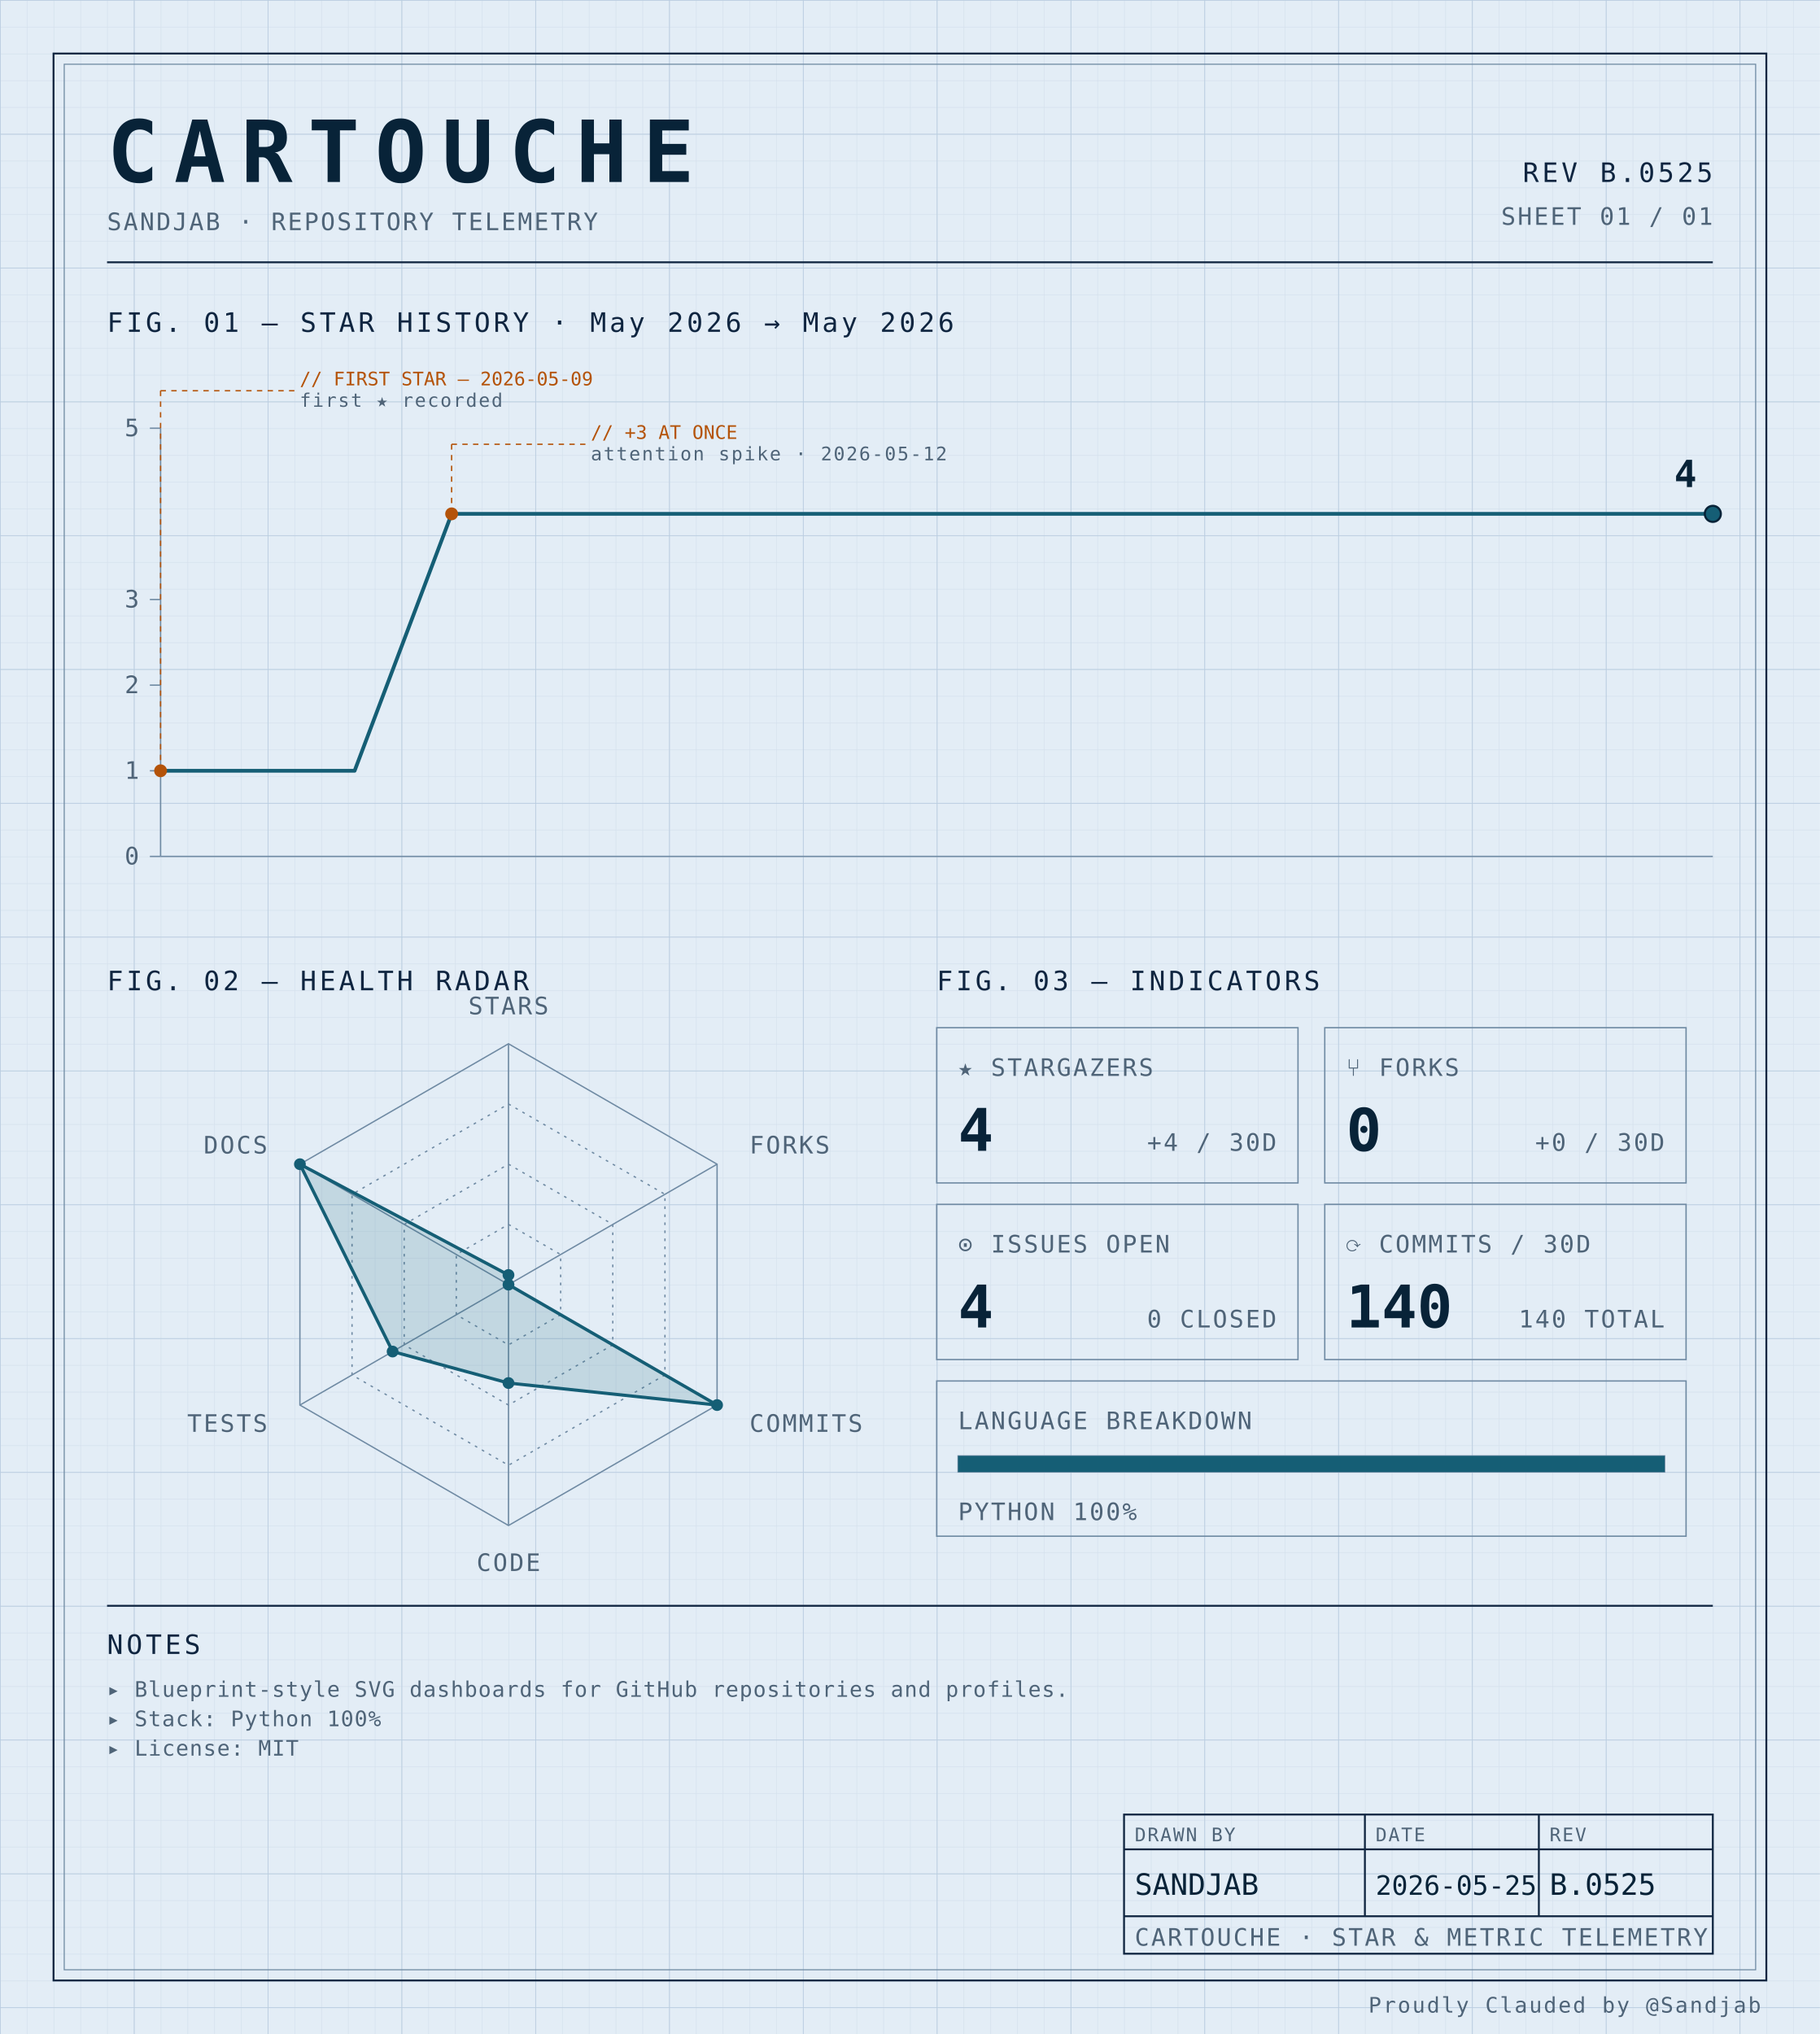
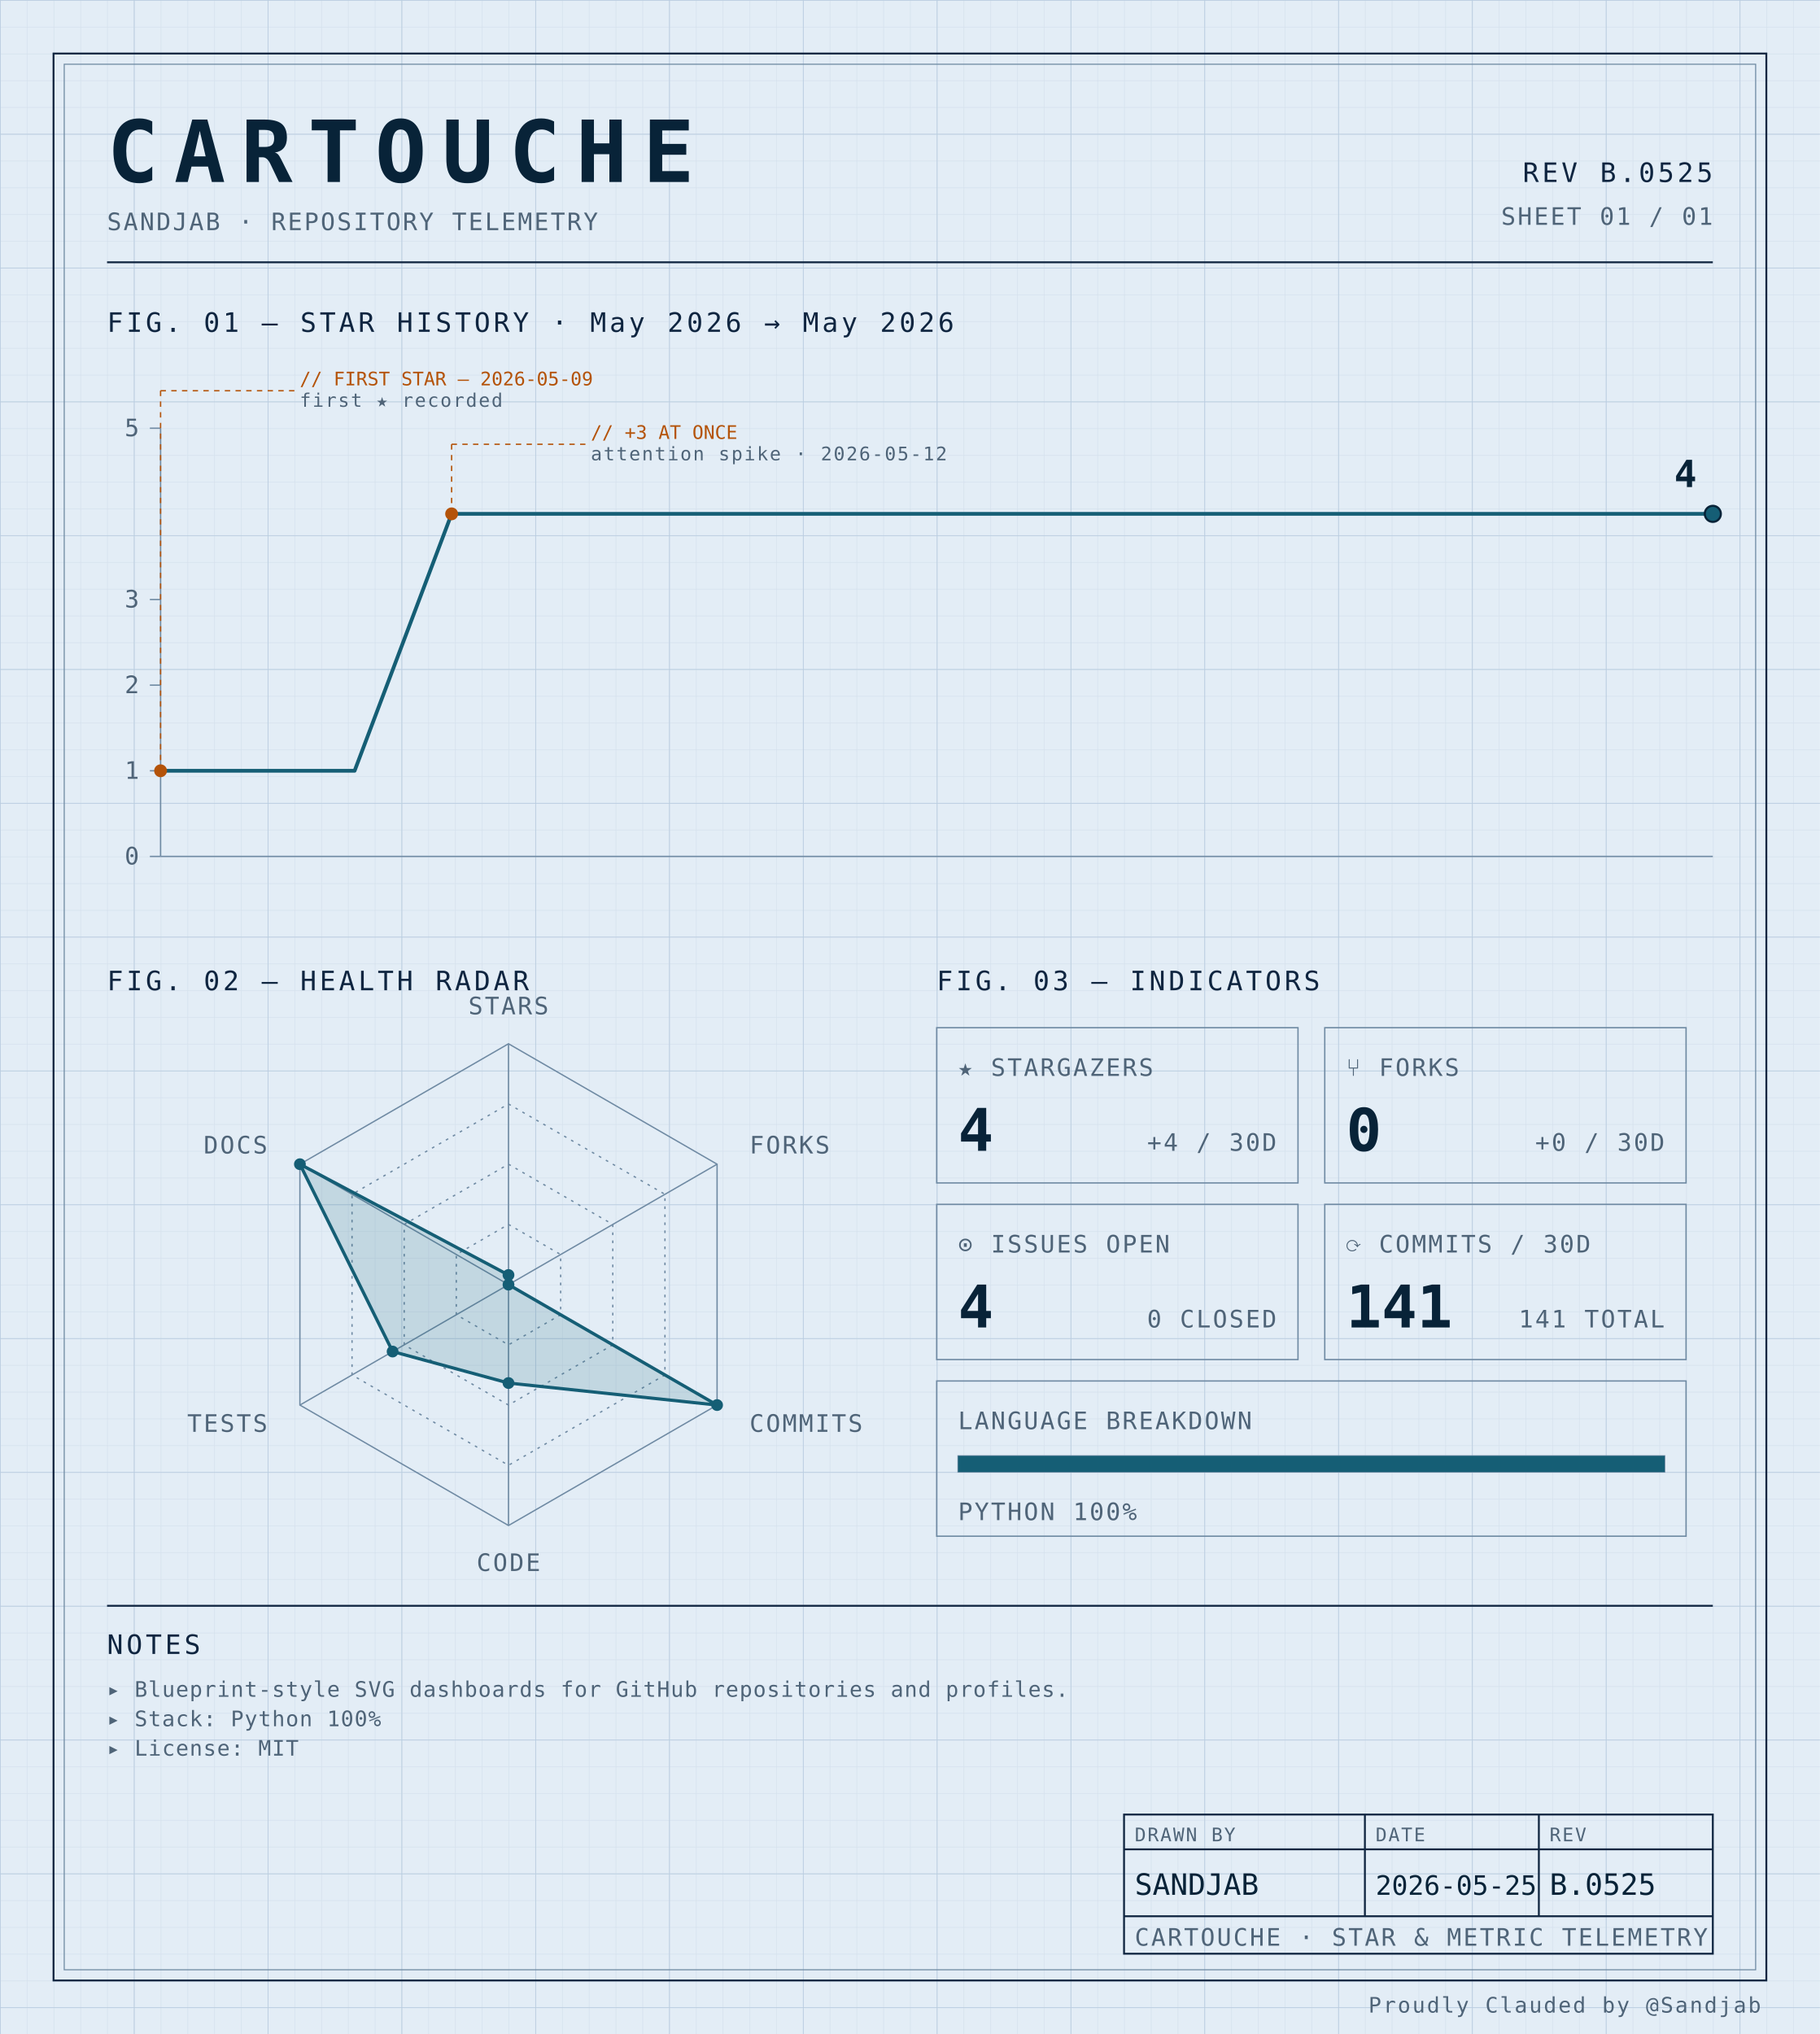
<svg xmlns="http://www.w3.org/2000/svg" width="100%" viewBox="0 0 680 760" role="img">
  <defs>
    <pattern id="grid-fine" width="10" height="10" patternUnits="userSpaceOnUse">
      <path d="M10 0H0V10" fill="none" stroke="#d4e0ec" stroke-width="0.4" />
    </pattern>
    <pattern id="grid-major" width="50" height="50" patternUnits="userSpaceOnUse">
      <path d="M50 0H0V50" fill="none" stroke="#b8cce0" stroke-width="0.5" />
    </pattern>
  </defs>
  <rect x="0" y="0" width="680" height="760" fill="#e3edf6" />
  <rect x="0" y="0" width="680" height="760" fill="url(#grid-fine)" />
  <rect x="0" y="0" width="680" height="760" fill="url(#grid-major)" />
  <rect x="20" y="20" width="640" height="720" fill="none" stroke="#0f2540" stroke-width="0.7" />
  <rect x="24" y="24" width="632" height="712" fill="none" stroke="#6f8aa3" stroke-width="0.4" />
  <text x="40" y="68" font-family="ui-monospace, 'SF Mono', 'JetBrains Mono', 'Cascadia Code', Consolas, monospace" font-size="32" font-weight="700" fill="#082338" text-anchor="start" letter-spacing="0.18em">CARTOUCHE</text>
  <text x="40" y="86" font-family="ui-monospace, 'SF Mono', 'JetBrains Mono', 'Cascadia Code', Consolas, monospace" font-size="9" font-weight="400" fill="#4f6478" text-anchor="start" letter-spacing="0.08em">SANDJAB · REPOSITORY TELEMETRY</text>
  <text x="640" y="68" font-family="ui-monospace, 'SF Mono', 'JetBrains Mono', 'Cascadia Code', Consolas, monospace" font-size="10" font-weight="400" fill="#0f2540" text-anchor="end" letter-spacing="0.12em">REV B.0525</text>
  <text x="640" y="84" font-family="ui-monospace, 'SF Mono', 'JetBrains Mono', 'Cascadia Code', Consolas, monospace" font-size="9" font-weight="400" fill="#4f6478" text-anchor="end" letter-spacing="0.08em">SHEET 01 / 01</text>
  <line x1="40" y1="98" x2="640" y2="98" stroke="#0f2540" stroke-width="0.7" />
  <text x="40" y="124" font-family="ui-monospace, 'SF Mono', 'JetBrains Mono', 'Cascadia Code', Consolas, monospace" font-size="10" font-weight="400" fill="#0f2540" text-anchor="start" letter-spacing="0.12em">FIG. 01 — STAR HISTORY · May 2026 → May 2026</text>
  <line x1="60" y1="160" x2="60" y2="320" stroke="#6f8aa3" stroke-width="0.5" />
  <line x1="60" y1="320" x2="640" y2="320" stroke="#6f8aa3" stroke-width="0.5" />
  <line x1="56" y1="320.0" x2="60" y2="320.0" stroke="#6f8aa3" stroke-width="0.5" />
  <text x="52" y="323.0" font-family="ui-monospace, 'SF Mono', 'JetBrains Mono', 'Cascadia Code', Consolas, monospace" font-size="9" font-weight="400" fill="#4f6478" text-anchor="end" letter-spacing="0.08em">0</text>
  <line x1="56" y1="288.0" x2="60" y2="288.0" stroke="#6f8aa3" stroke-width="0.5" />
  <text x="52" y="291.0" font-family="ui-monospace, 'SF Mono', 'JetBrains Mono', 'Cascadia Code', Consolas, monospace" font-size="9" font-weight="400" fill="#4f6478" text-anchor="end" letter-spacing="0.08em">1</text>
  <line x1="56" y1="256.0" x2="60" y2="256.0" stroke="#6f8aa3" stroke-width="0.5" />
  <text x="52" y="259.0" font-family="ui-monospace, 'SF Mono', 'JetBrains Mono', 'Cascadia Code', Consolas, monospace" font-size="9" font-weight="400" fill="#4f6478" text-anchor="end" letter-spacing="0.08em">2</text>
  <line x1="56" y1="224.0" x2="60" y2="224.0" stroke="#6f8aa3" stroke-width="0.5" />
  <text x="52" y="227.0" font-family="ui-monospace, 'SF Mono', 'JetBrains Mono', 'Cascadia Code', Consolas, monospace" font-size="9" font-weight="400" fill="#4f6478" text-anchor="end" letter-spacing="0.08em">3</text>
  <line x1="56" y1="160.0" x2="60" y2="160.0" stroke="#6f8aa3" stroke-width="0.5" />
  <text x="52" y="163.0" font-family="ui-monospace, 'SF Mono', 'JetBrains Mono', 'Cascadia Code', Consolas, monospace" font-size="9" font-weight="400" fill="#4f6478" text-anchor="end" letter-spacing="0.08em">5</text>
  <path d="M 60.00,288.00 L 96.25,288.00 132.50,288.00 168.75,192.00 205.00,192.00 241.25,192.00 277.50,192.00 313.75,192.00 350.00,192.00 386.25,192.00 422.50,192.00 458.75,192.00 495.00,192.00 531.25,192.00 567.50,192.00 603.75,192.00 640.00,192.00 640.00,192.00" fill="none" stroke="#155e75" stroke-width="1.4" stroke-linejoin="round" stroke-linecap="round" />
  <circle cx="60.0" cy="288.0" r="2.4" fill="#b45309" />
  <line x1="60.0" y1="288.0" x2="60.0" y2="146" stroke="#b45309" stroke-width="0.5" stroke-dasharray="2,2" fill="none" />
  <line x1="60.0" y1="146" x2="110.0" y2="146" stroke="#b45309" stroke-width="0.5" stroke-dasharray="2,2" fill="none" />
  <text x="112.0" y="144" font-family="ui-monospace, 'SF Mono', 'JetBrains Mono', 'Cascadia Code', Consolas, monospace" font-size="7" font-weight="400" fill="#b45309" text-anchor="start" letter-spacing="normal">// FIRST STAR — 2026-05-09</text>
  <text x="112.0" y="152" font-family="ui-monospace, 'SF Mono', 'JetBrains Mono', 'Cascadia Code', Consolas, monospace" font-size="7" font-weight="400" fill="#4f6478" text-anchor="start" letter-spacing="0.08em">first ★ recorded</text>
  <circle cx="168.75" cy="192.0" r="2.4" fill="#b45309" />
  <line x1="168.75" y1="192.0" x2="168.75" y2="166" stroke="#b45309" stroke-width="0.5" stroke-dasharray="2,2" fill="none" />
  <line x1="168.75" y1="166" x2="218.75" y2="166" stroke="#b45309" stroke-width="0.5" stroke-dasharray="2,2" fill="none" />
  <text x="220.75" y="164" font-family="ui-monospace, 'SF Mono', 'JetBrains Mono', 'Cascadia Code', Consolas, monospace" font-size="7" font-weight="400" fill="#b45309" text-anchor="start" letter-spacing="normal">// +3 AT ONCE</text>
  <text x="220.75" y="172" font-family="ui-monospace, 'SF Mono', 'JetBrains Mono', 'Cascadia Code', Consolas, monospace" font-size="7" font-weight="400" fill="#4f6478" text-anchor="start" letter-spacing="0.08em">attention spike · 2026-05-12</text>
  <circle cx="640.0" cy="192.0" r="3" fill="#155e75" stroke="#082338" stroke-width="0.8" />
  <text x="634.0" y="182.0" font-family="ui-monospace, 'SF Mono', 'JetBrains Mono', 'Cascadia Code', Consolas, monospace" font-size="14" font-weight="700" fill="#082338" text-anchor="end" letter-spacing="normal">4</text>
  <text x="40" y="370" font-family="ui-monospace, 'SF Mono', 'JetBrains Mono', 'Cascadia Code', Consolas, monospace" font-size="10" font-weight="400" fill="#0f2540" text-anchor="start" letter-spacing="0.12em">FIG. 02 — HEALTH RADAR</text>
  <g transform="translate(190 480)">
    <polygon points="0.00,-90.00 77.94,-45.00 77.94,45.00 0.00,90.00 -77.94,45.00 -77.94,-45.00" fill="none" stroke="#6f8aa3" stroke-width="0.5" />
    <polygon points="0.00,-67.50 58.46,-33.75 58.46,33.75 0.00,67.50 -58.46,33.75 -58.46,-33.75" fill="none" stroke="#6f8aa3" stroke-width="0.5" stroke-dasharray="1,2" />
    <polygon points="0.00,-45.00 38.97,-22.50 38.97,22.50 0.00,45.00 -38.97,22.50 -38.97,-22.50" fill="none" stroke="#6f8aa3" stroke-width="0.5" stroke-dasharray="1,2" />
    <polygon points="0.00,-22.50 19.49,-11.25 19.49,11.25 0.00,22.50 -19.49,11.25 -19.49,-11.25" fill="none" stroke="#6f8aa3" stroke-width="0.5" stroke-dasharray="1,2" />
    <line x1="0" y1="0" x2="0.00" y2="-90.00" stroke="#6f8aa3" stroke-width="0.5" />
    <line x1="0" y1="0" x2="77.94" y2="-45.00" stroke="#6f8aa3" stroke-width="0.5" />
    <line x1="0" y1="0" x2="77.94" y2="45.00" stroke="#6f8aa3" stroke-width="0.5" />
    <line x1="0" y1="0" x2="0.00" y2="90.00" stroke="#6f8aa3" stroke-width="0.5" />
    <line x1="0" y1="0" x2="-77.94" y2="45.00" stroke="#6f8aa3" stroke-width="0.5" />
    <line x1="0" y1="0" x2="-77.94" y2="-45.00" stroke="#6f8aa3" stroke-width="0.5" />
    <polygon points="0.00,-3.60 0.00,0.00 77.94,45.00 0.00,36.77 -43.30,25.00 -77.94,-45.00" fill="#155e75" fill-opacity="0.16" stroke="#155e75" stroke-width="1.2" />
    <circle cx="0.00" cy="-3.60" r="2.2" fill="#155e75" />
    <circle cx="0.00" cy="0.00" r="2.2" fill="#155e75" />
    <circle cx="77.94" cy="45.00" r="2.2" fill="#155e75" />
    <circle cx="0.00" cy="36.77" r="2.2" fill="#155e75" />
    <circle cx="-43.30" cy="25.00" r="2.2" fill="#155e75" />
    <circle cx="-77.94" cy="-45.00" r="2.2" fill="#155e75" />
    <text x="6.3681633555662356e-15" y="-101" font-family="ui-monospace, 'SF Mono', 'JetBrains Mono', 'Cascadia Code', Consolas, monospace" font-size="9" font-weight="400" fill="#4f6478" text-anchor="middle" letter-spacing="0.08em">STARS</text>
    <text x="90.067" y="-49" font-family="ui-monospace, 'SF Mono', 'JetBrains Mono', 'Cascadia Code', Consolas, monospace" font-size="9" font-weight="400" fill="#4f6478" text-anchor="start" letter-spacing="0.08em">FORKS</text>
    <text x="90.067" y="55" font-family="ui-monospace, 'SF Mono', 'JetBrains Mono', 'Cascadia Code', Consolas, monospace" font-size="9" font-weight="400" fill="#4f6478" text-anchor="start" letter-spacing="0.08em">COMMITS</text>
    <text x="6.3681633555662356e-15" y="107" font-family="ui-monospace, 'SF Mono', 'JetBrains Mono', 'Cascadia Code', Consolas, monospace" font-size="9" font-weight="400" fill="#4f6478" text-anchor="middle" letter-spacing="0.08em">CODE</text>
    <text x="-90.067" y="55" font-family="ui-monospace, 'SF Mono', 'JetBrains Mono', 'Cascadia Code', Consolas, monospace" font-size="9" font-weight="400" fill="#4f6478" text-anchor="end" letter-spacing="0.08em">TESTS</text>
    <text x="-90.067" y="-49" font-family="ui-monospace, 'SF Mono', 'JetBrains Mono', 'Cascadia Code', Consolas, monospace" font-size="9" font-weight="400" fill="#4f6478" text-anchor="end" letter-spacing="0.08em">DOCS</text>
  </g>
  <text x="350" y="370" font-family="ui-monospace, 'SF Mono', 'JetBrains Mono', 'Cascadia Code', Consolas, monospace" font-size="10" font-weight="400" fill="#0f2540" text-anchor="start" letter-spacing="0.12em">FIG. 03 — INDICATORS</text>
  <rect x="350" y="384" width="135" height="58" fill="none" stroke="#6f8aa3" stroke-width="0.5" />
  <text x="358" y="402" font-family="ui-monospace, 'SF Mono', 'JetBrains Mono', 'Cascadia Code', Consolas, monospace" font-size="9" font-weight="400" fill="#4f6478" text-anchor="start" letter-spacing="0.08em">★ STARGAZERS</text>
  <text x="358" y="430" font-family="ui-monospace, 'SF Mono', 'JetBrains Mono', 'Cascadia Code', Consolas, monospace" font-size="22" font-weight="700" fill="#082338" text-anchor="start" letter-spacing="normal">4</text>
  <text x="477" y="430" font-family="ui-monospace, 'SF Mono', 'JetBrains Mono', 'Cascadia Code', Consolas, monospace" font-size="9" font-weight="400" fill="#4f6478" text-anchor="end" letter-spacing="0.08em">+4 / 30D</text>
  <rect x="495" y="384" width="135" height="58" fill="none" stroke="#6f8aa3" stroke-width="0.5" />
  <text x="503" y="402" font-family="ui-monospace, 'SF Mono', 'JetBrains Mono', 'Cascadia Code', Consolas, monospace" font-size="9" font-weight="400" fill="#4f6478" text-anchor="start" letter-spacing="0.08em">⑂ FORKS</text>
  <text x="503" y="430" font-family="ui-monospace, 'SF Mono', 'JetBrains Mono', 'Cascadia Code', Consolas, monospace" font-size="22" font-weight="700" fill="#082338" text-anchor="start" letter-spacing="normal">0</text>
  <text x="622" y="430" font-family="ui-monospace, 'SF Mono', 'JetBrains Mono', 'Cascadia Code', Consolas, monospace" font-size="9" font-weight="400" fill="#4f6478" text-anchor="end" letter-spacing="0.08em">+0 / 30D</text>
  <rect x="350" y="450" width="135" height="58" fill="none" stroke="#6f8aa3" stroke-width="0.5" />
  <text x="358" y="468" font-family="ui-monospace, 'SF Mono', 'JetBrains Mono', 'Cascadia Code', Consolas, monospace" font-size="9" font-weight="400" fill="#4f6478" text-anchor="start" letter-spacing="0.08em">⊙ ISSUES OPEN</text>
  <text x="358" y="496" font-family="ui-monospace, 'SF Mono', 'JetBrains Mono', 'Cascadia Code', Consolas, monospace" font-size="22" font-weight="700" fill="#082338" text-anchor="start" letter-spacing="normal">4</text>
  <text x="477" y="496" font-family="ui-monospace, 'SF Mono', 'JetBrains Mono', 'Cascadia Code', Consolas, monospace" font-size="9" font-weight="400" fill="#4f6478" text-anchor="end" letter-spacing="0.08em">0 CLOSED</text>
  <rect x="495" y="450" width="135" height="58" fill="none" stroke="#6f8aa3" stroke-width="0.5" />
  <text x="503" y="468" font-family="ui-monospace, 'SF Mono', 'JetBrains Mono', 'Cascadia Code', Consolas, monospace" font-size="9" font-weight="400" fill="#4f6478" text-anchor="start" letter-spacing="0.08em">⟳ COMMITS / 30D</text>
-   <text x="503" y="496" font-family="ui-monospace, 'SF Mono', 'JetBrains Mono', 'Cascadia Code', Consolas, monospace" font-size="22" font-weight="700" fill="#082338" text-anchor="start" letter-spacing="normal">140</text>
-   <text x="622" y="496" font-family="ui-monospace, 'SF Mono', 'JetBrains Mono', 'Cascadia Code', Consolas, monospace" font-size="9" font-weight="400" fill="#4f6478" text-anchor="end" letter-spacing="0.08em">140 TOTAL</text>
+   <text x="503" y="496" font-family="ui-monospace, 'SF Mono', 'JetBrains Mono', 'Cascadia Code', Consolas, monospace" font-size="22" font-weight="700" fill="#082338" text-anchor="start" letter-spacing="normal">141</text>
+   <text x="622" y="496" font-family="ui-monospace, 'SF Mono', 'JetBrains Mono', 'Cascadia Code', Consolas, monospace" font-size="9" font-weight="400" fill="#4f6478" text-anchor="end" letter-spacing="0.08em">141 TOTAL</text>
  <rect x="350" y="516" width="280" height="58" fill="none" stroke="#6f8aa3" stroke-width="0.5" />
  <text x="358" y="534" font-family="ui-monospace, 'SF Mono', 'JetBrains Mono', 'Cascadia Code', Consolas, monospace" font-size="9" font-weight="400" fill="#4f6478" text-anchor="start" letter-spacing="0.08em">LANGUAGE BREAKDOWN</text>
  <rect x="358" y="544" width="264" height="6" fill="none" stroke="#6f8aa3" stroke-width="0.5" />
  <rect x="358" y="544" width="264.00" height="6" fill="#155e75" />
  <text x="358" y="568" font-family="ui-monospace, 'SF Mono', 'JetBrains Mono', 'Cascadia Code', Consolas, monospace" font-size="9" font-weight="400" fill="#4f6478" text-anchor="start" letter-spacing="0.08em">PYTHON 100%</text>
  <line x1="40" y1="600" x2="640" y2="600" stroke="#0f2540" stroke-width="0.7" />
  <text x="40" y="618" font-family="ui-monospace, 'SF Mono', 'JetBrains Mono', 'Cascadia Code', Consolas, monospace" font-size="10" font-weight="400" fill="#0f2540" text-anchor="start" letter-spacing="0.12em">NOTES</text>
  <text x="40" y="634" font-family="ui-monospace, 'SF Mono', 'JetBrains Mono', 'Cascadia Code', Consolas, monospace" font-size="8" font-weight="400" fill="#4f6478" text-anchor="start" letter-spacing="0.04em">▸ Blueprint-style SVG dashboards for GitHub repositories and profiles.</text>
  <text x="40" y="645" font-family="ui-monospace, 'SF Mono', 'JetBrains Mono', 'Cascadia Code', Consolas, monospace" font-size="8" font-weight="400" fill="#4f6478" text-anchor="start" letter-spacing="0.04em">▸ Stack: Python 100%</text>
  <text x="40" y="656" font-family="ui-monospace, 'SF Mono', 'JetBrains Mono', 'Cascadia Code', Consolas, monospace" font-size="8" font-weight="400" fill="#4f6478" text-anchor="start" letter-spacing="0.04em">▸ License: MIT</text>
  <rect x="420" y="678" width="220" height="52" fill="none" stroke="#0f2540" stroke-width="0.7" />
  <line x1="420" y1="691" x2="640" y2="691" stroke="#0f2540" stroke-width="0.7" />
  <line x1="420" y1="716" x2="640" y2="716" stroke="#0f2540" stroke-width="0.7" />
  <line x1="510" y1="678" x2="510" y2="716" stroke="#0f2540" stroke-width="0.7" />
  <line x1="575" y1="678" x2="575" y2="716" stroke="#0f2540" stroke-width="0.7" />
  <text x="424" y="688" font-family="ui-monospace, 'SF Mono', 'JetBrains Mono', 'Cascadia Code', Consolas, monospace" font-size="7" font-weight="400" fill="#4f6478" text-anchor="start" letter-spacing="0.08em">DRAWN BY</text>
  <text x="514" y="688" font-family="ui-monospace, 'SF Mono', 'JetBrains Mono', 'Cascadia Code', Consolas, monospace" font-size="7" font-weight="400" fill="#4f6478" text-anchor="start" letter-spacing="0.08em">DATE</text>
  <text x="579" y="688" font-family="ui-monospace, 'SF Mono', 'JetBrains Mono', 'Cascadia Code', Consolas, monospace" font-size="7" font-weight="400" fill="#4f6478" text-anchor="start" letter-spacing="0.08em">REV</text>
  <text x="424" y="708" font-family="ui-monospace, 'SF Mono', 'JetBrains Mono', 'Cascadia Code', Consolas, monospace" font-size="11" font-weight="400" fill="#082338" text-anchor="start" letter-spacing="normal">SANDJAB</text>
  <text x="514" y="708" font-family="ui-monospace, 'SF Mono', 'JetBrains Mono', 'Cascadia Code', Consolas, monospace" font-size="10" font-weight="400" fill="#082338" text-anchor="start" letter-spacing="normal">2026-05-25</text>
  <text x="579" y="708" font-family="ui-monospace, 'SF Mono', 'JetBrains Mono', 'Cascadia Code', Consolas, monospace" font-size="11" font-weight="400" fill="#082338" text-anchor="start" letter-spacing="normal">B.0525</text>
  <text x="424" y="727" font-family="ui-monospace, 'SF Mono', 'JetBrains Mono', 'Cascadia Code', Consolas, monospace" font-size="9" font-weight="400" fill="#4f6478" text-anchor="start" letter-spacing="0.08em">CARTOUCHE · STAR &amp; METRIC TELEMETRY</text>
  <text x="658" y="752" font-family="ui-monospace, 'SF Mono', 'JetBrains Mono', 'Cascadia Code', Consolas, monospace" font-size="8" font-weight="400" fill="#4f6478" text-anchor="end" letter-spacing="0.08em">Proudly Clauded by @Sandjab</text>
</svg>
